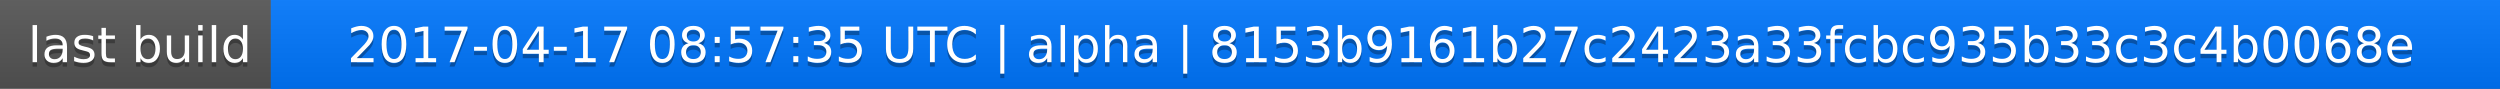
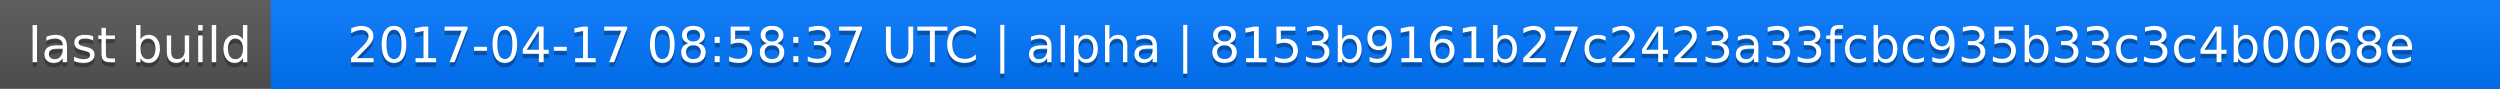
<svg xmlns="http://www.w3.org/2000/svg" width="563" height="20">
  <linearGradient id="a" x2="0" y2="100%">
    <stop offset="0" stop-color="#bbb" stop-opacity=".1" />
    <stop offset="1" stop-opacity=".1" />
  </linearGradient>
  <rect rx="0" width="563" height="20" fill="#555" />
  <rect rx="0" x="61" width="502" height="20" fill="#07f" />
  <path fill="#07f" d="M61 0h4v20h-4z" />
  <rect rx="0" width="563" height="20" fill="url(#a)" />
  <g fill="#fff" text-anchor="middle" font-family="DejaVu Sans,Verdana,Geneva,sans-serif" font-size="11">
    <text x="31.5" y="15" fill="#010101" fill-opacity=".3">last build</text>
    <text x="31.5" y="14">last build</text>
-     <text x="311" y="15" fill="#010101" fill-opacity=".3">2017-04-17 08:57:35 UTC | alpha | 8153b9161b27c2423a33fcbc935b33c3c4b0068e</text>
-     <text x="311" y="14">2017-04-17 08:57:35 UTC | alpha | 8153b9161b27c2423a33fcbc935b33c3c4b0068e</text>
+     <text x="311" y="15" fill="#010101" fill-opacity=".3">2017-04-17 08:58:37 UTC | alpha | 8153b9161b27c2423a33fcbc935b33c3c4b0068e</text>
+     <text x="311" y="14">2017-04-17 08:58:37 UTC | alpha | 8153b9161b27c2423a33fcbc935b33c3c4b0068e</text>
  </g>
</svg>
